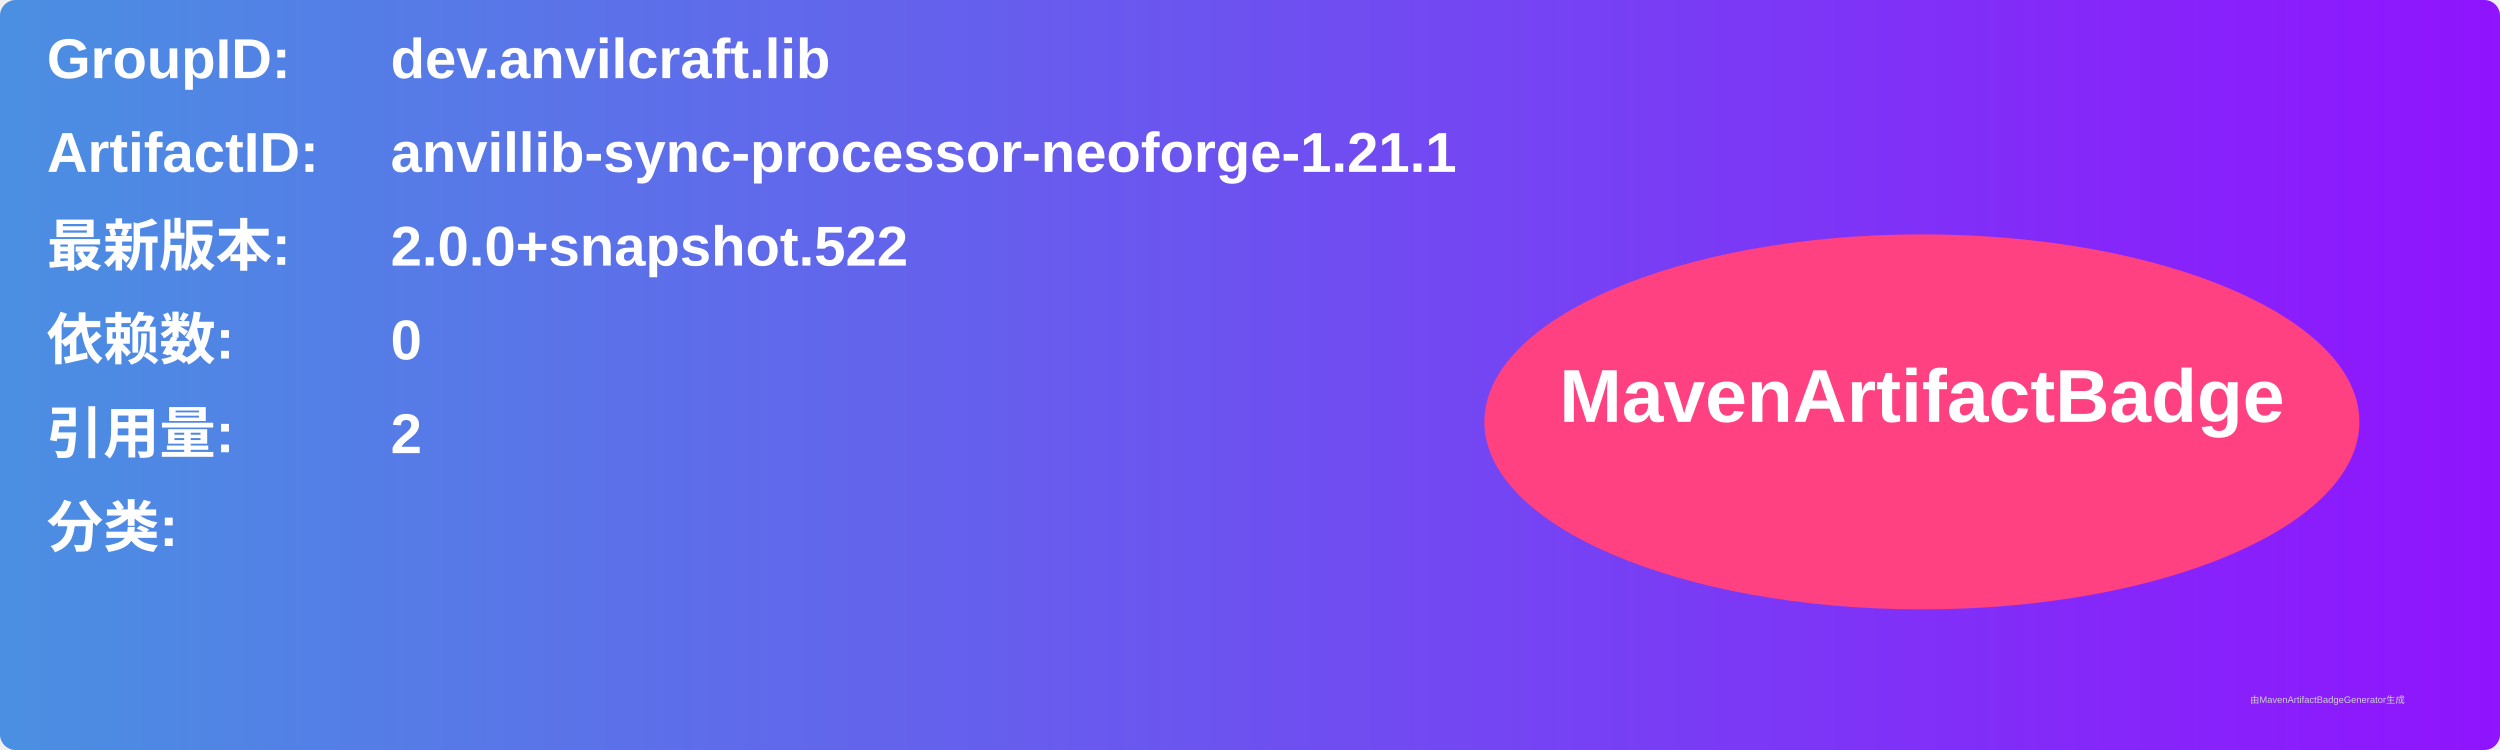
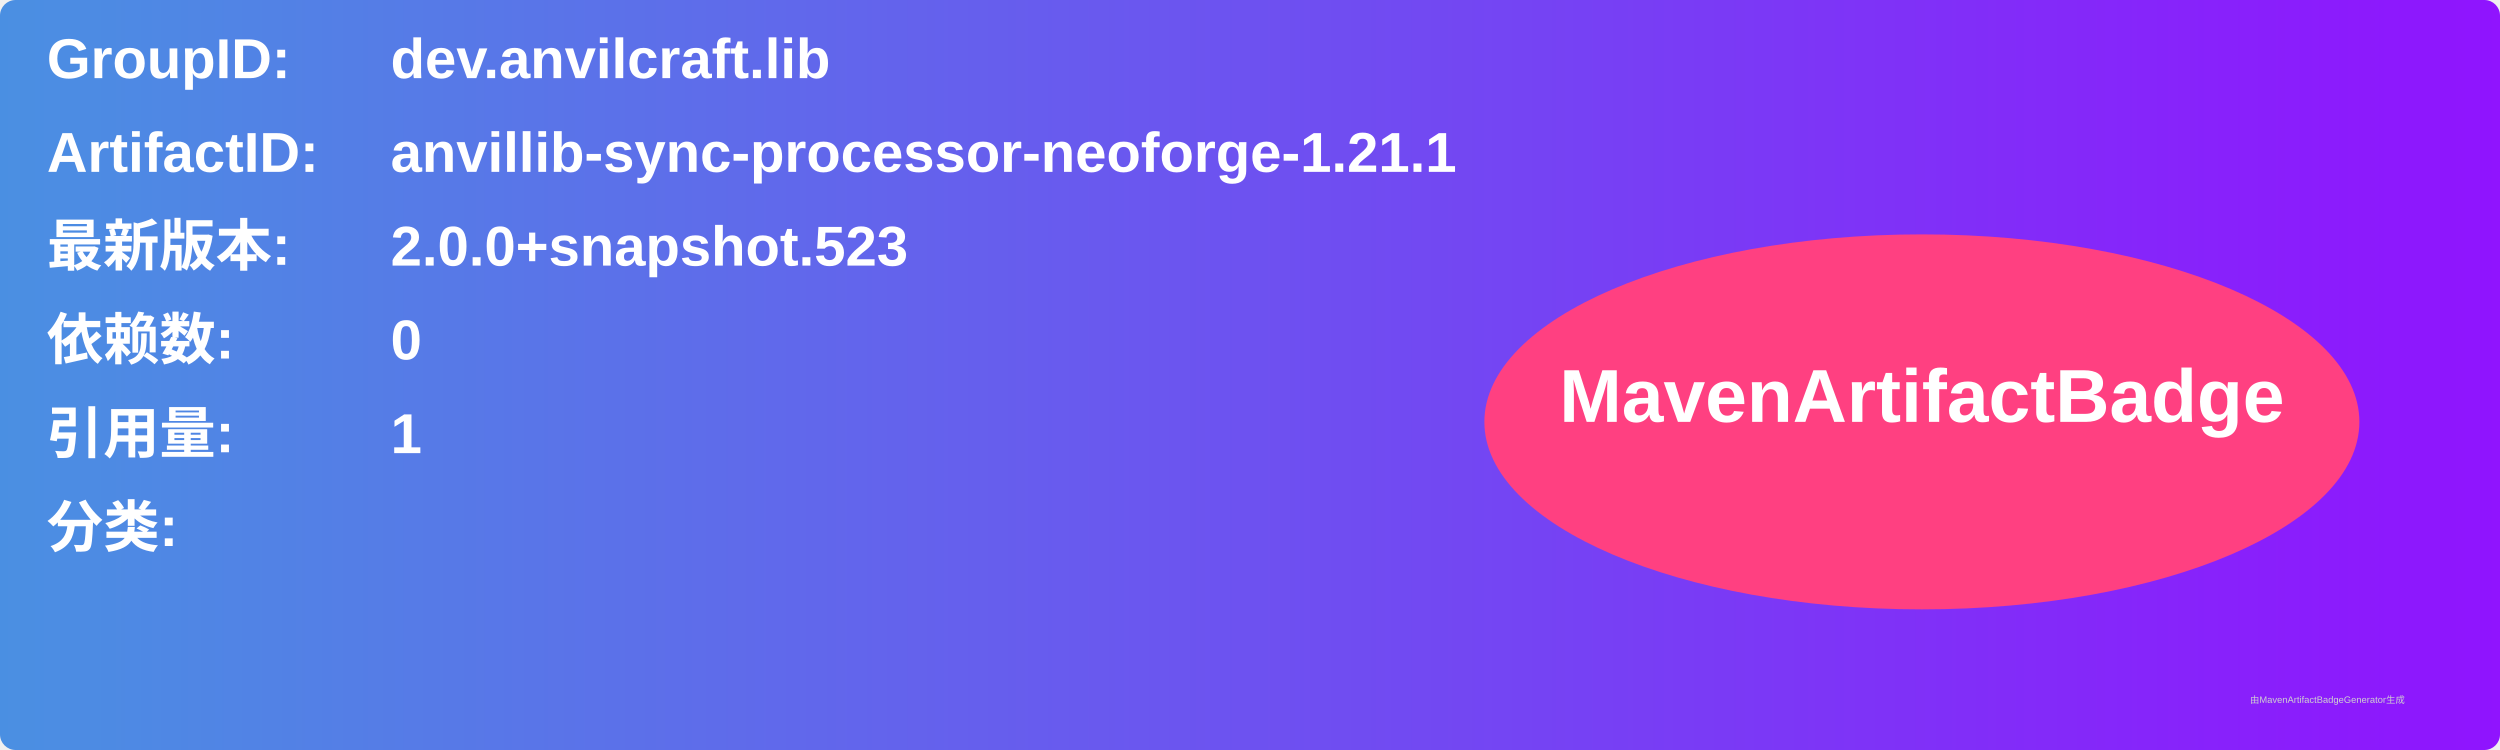
<svg xmlns="http://www.w3.org/2000/svg" width="800" height="240" viewBox="0 0 800 240">
  <linearGradient id="grad" x1="0%" y1="0%" x2="100%" y2="0%">
    <stop offset="0%" stop-color="#4a90e2" />
    <stop offset="100%" stop-color="#9013fe" />
  </linearGradient>
  <rect width="100%" height="100%" rx="5" ry="5" fill="url(#grad)" />
  <g transform="translate(15, 15)">
    <text x="0" y="10" font-family="Arial" font-size="18" fill="white" font-weight="bold" width="260">GroupID:</text>
    <text x="110" y="10" font-family="Arial" font-size="18" fill="white" font-weight="bold" width="460">dev.anvilcraft.lib</text>
    <text x="0" y="40" font-family="Arial" font-size="18" fill="white" font-weight="bold" width="260">ArtifactID:</text>
    <text x="110" y="40" font-family="Arial" font-size="18" fill="white" font-weight="bold" width="460">anvillib-sync-processor-neoforge-1.21.1</text>
    <text x="0" y="70" font-family="Arial" font-size="18" fill="white" font-weight="bold">最新版本:</text>
    <text x="110" y="70" font-family="Arial" font-size="18" fill="white" font-weight="bold">
-       <tspan font-weight="bold">2.0.0+snapshot.522</tspan>
+       <tspan font-weight="bold">2.0.0+snapshot.523</tspan>
    </text>
    <text x="0" y="100" font-family="Arial" font-size="18" fill="white" font-weight="bold">依赖数: </text>
    <text x="110" y="100" font-family="Arial" font-size="18" fill="white">
      <tspan font-weight="bold">0</tspan>
    </text>
    <text x="0" y="130" font-family="Arial" font-size="18" fill="white" font-weight="bold">引用量: </text>
    <text x="110" y="130" font-family="Arial" font-size="18" fill="white">
-       <tspan font-weight="bold">2</tspan>
+       <tspan font-weight="bold">1</tspan>
    </text>
    <text x="0" y="160" font-family="Arial" font-size="18" fill="white" font-weight="bold">分类:</text>
    <text x="10" y="190" font-family="Arial" font-size="10" fill="white">
      <tspan font-weight="bold" />
    </text>
    <ellipse cx="600" cy="120" rx="140" ry="60" fill="#ff4081" />
    <text x="600" y="120" text-anchor="middle" font-family="Arial" font-size="24" fill="white" font-weight="bold">MavenArtifactBadge</text>
  </g>
  <text x="720" y="225" font-family="Arial" font-size="3" fill="#d0d0d0">由MavenArtifactBadgeGenerator生成</text>
</svg>
